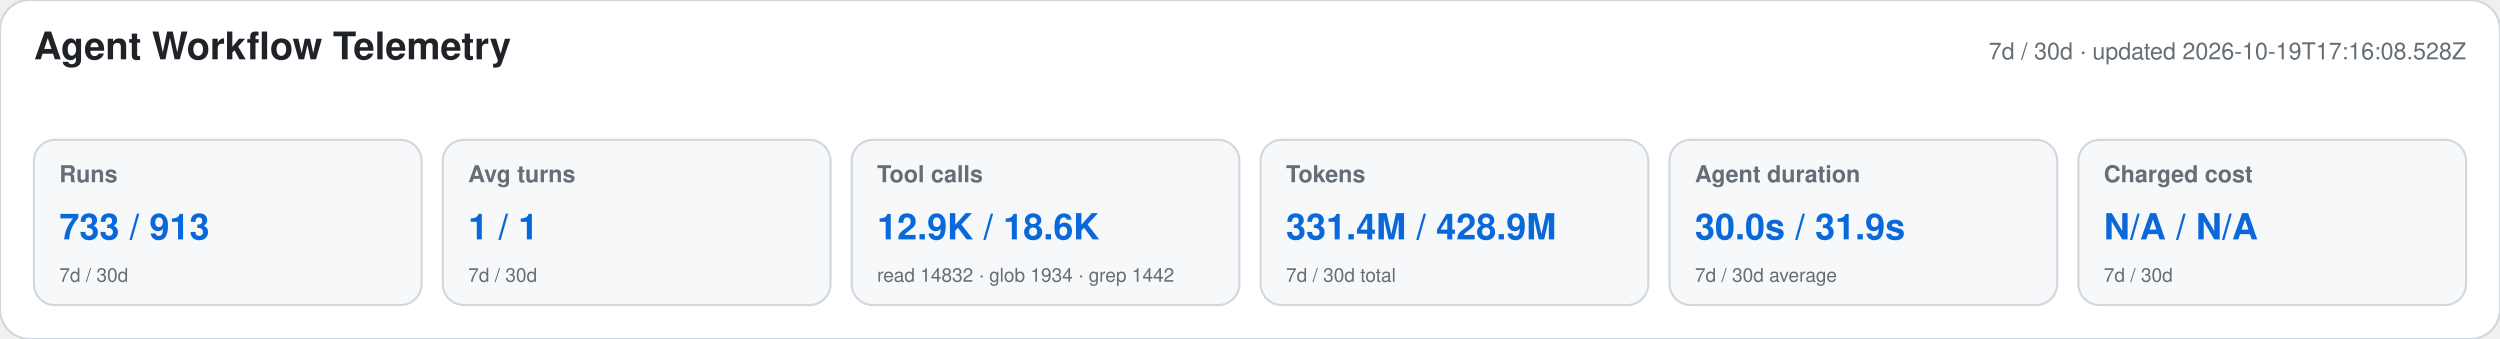
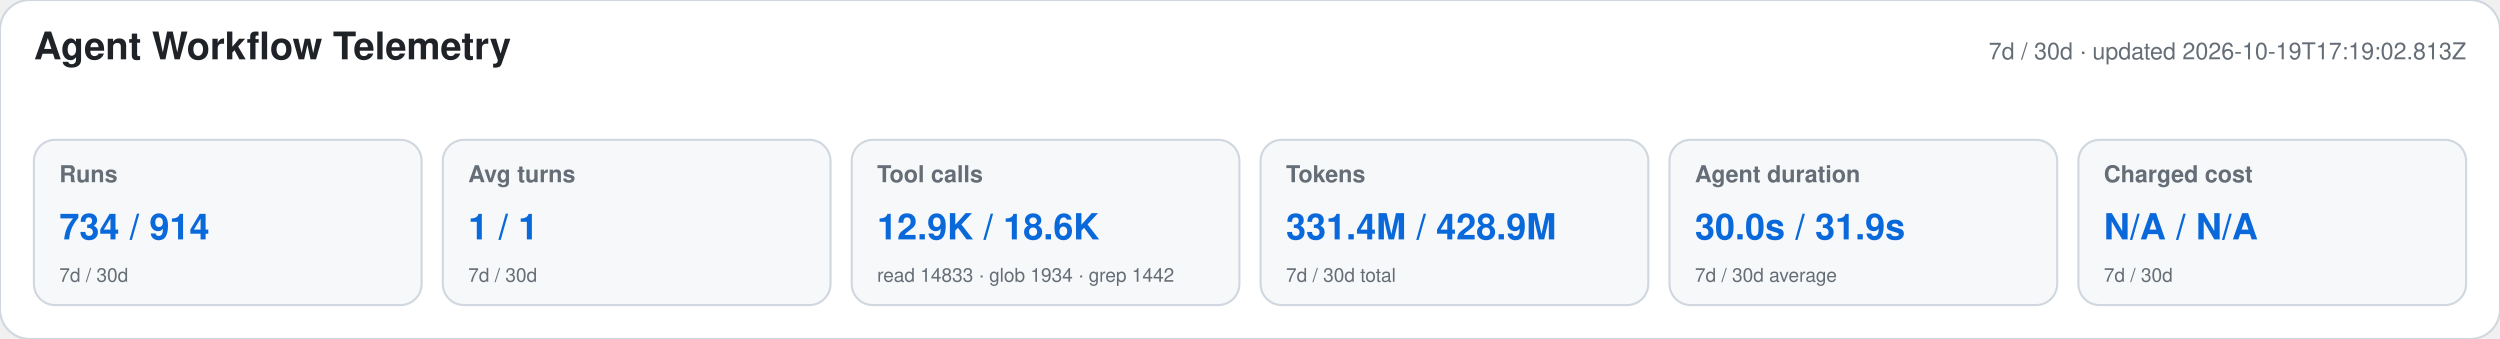
<svg xmlns="http://www.w3.org/2000/svg" width="1180" height="160" viewBox="0 0 1180 160" role="img" aria-labelledby="title desc">
  <style>text{font-family:-apple-system,BlinkMacSystemFont,"Segoe UI",Helvetica,Arial,sans-serif}.heading{font-size:18px;font-weight:650;fill:#1f2328}.meta,.label,.secondary{fill:#656d76}.meta,.label{font-size:11px}.label{font-weight:600}.primary{font-size:17px;font-weight:700;fill:#0969da}.secondary{font-size:9px}</style>
  <rect width="1180" height="160" rx="14" fill="#ffffff" stroke="#d0d7de" />
  <text x="16" y="28" class="heading">Agent Workflow Telemetry</text>
-   <text x="1164" y="28" text-anchor="end" class="meta">7d / 30d · updated 2026-10-19T17:16:08.528Z</text>
+   <text x="1164" y="28" text-anchor="end" class="meta">7d / 30d · updated 2026-10-19T17:19:02.813Z</text>
  <g>
    <rect x="16" y="66" width="183" height="78" rx="10" fill="#f6f8fa" stroke="#d0d7de" />
    <text x="28" y="86" class="label">Runs</text>
-     <text x="28" y="113" class="primary">733 / 913</text>
+     <text x="28" y="113" class="primary">734 / 914</text>
    <text x="28" y="133" class="secondary">7d / 30d</text>
  </g>
  <g>
    <rect x="209" y="66" width="183" height="78" rx="10" fill="#f6f8fa" stroke="#d0d7de" />
    <text x="221" y="86" class="label">Avg turns</text>
    <text x="221" y="113" class="primary">1 / 1</text>
    <text x="221" y="133" class="secondary">7d / 30d</text>
  </g>
  <g>
    <rect x="402" y="66" width="183" height="78" rx="10" fill="#f6f8fa" stroke="#d0d7de" />
    <text x="414" y="86" class="label">Tool calls</text>
    <text x="414" y="113" class="primary">12.9K / 18.6K</text>
-     <text x="414" y="133" class="secondary">read 14832 · glob 1934 · grep 1442</text>
+     <text x="414" y="133" class="secondary">read 14833 · glob 1934 · grep 1442</text>
  </g>
  <g>
    <rect x="595" y="66" width="183" height="78" rx="10" fill="#f6f8fa" stroke="#d0d7de" />
    <text x="607" y="86" class="label">Tokens</text>
    <text x="607" y="113" class="primary">331.4M / 428.9M</text>
    <text x="607" y="133" class="secondary">7d / 30d total</text>
  </g>
  <g>
    <rect x="788" y="66" width="183" height="78" rx="10" fill="#f6f8fa" stroke="#d0d7de" />
    <text x="800" y="86" class="label">Agent duration</text>
    <text x="800" y="113" class="primary">30.0s / 31.9s</text>
    <text x="800" y="133" class="secondary">7d / 30d average</text>
  </g>
  <g>
    <rect x="981" y="66" width="183" height="78" rx="10" fill="#f6f8fa" stroke="#d0d7de" />
    <text x="993" y="86" class="label">Charged cost</text>
    <text x="993" y="113" class="primary">N/A / N/A</text>
    <text x="993" y="133" class="secondary">7d / 30d</text>
  </g>
</svg>
